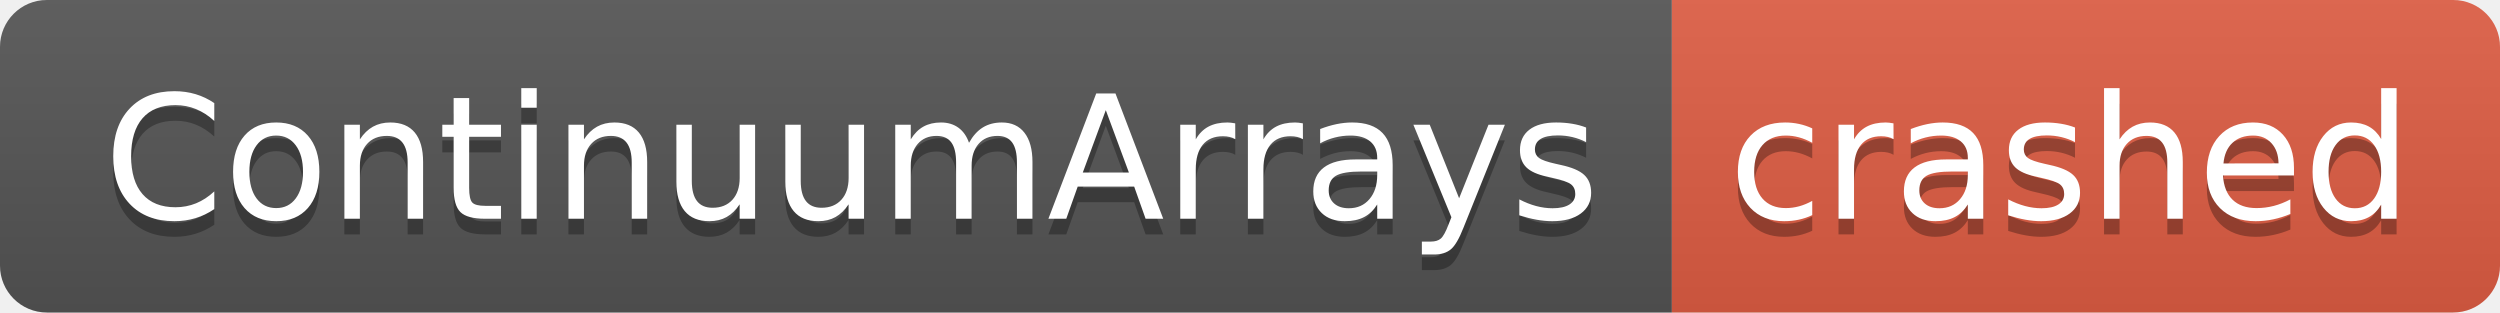
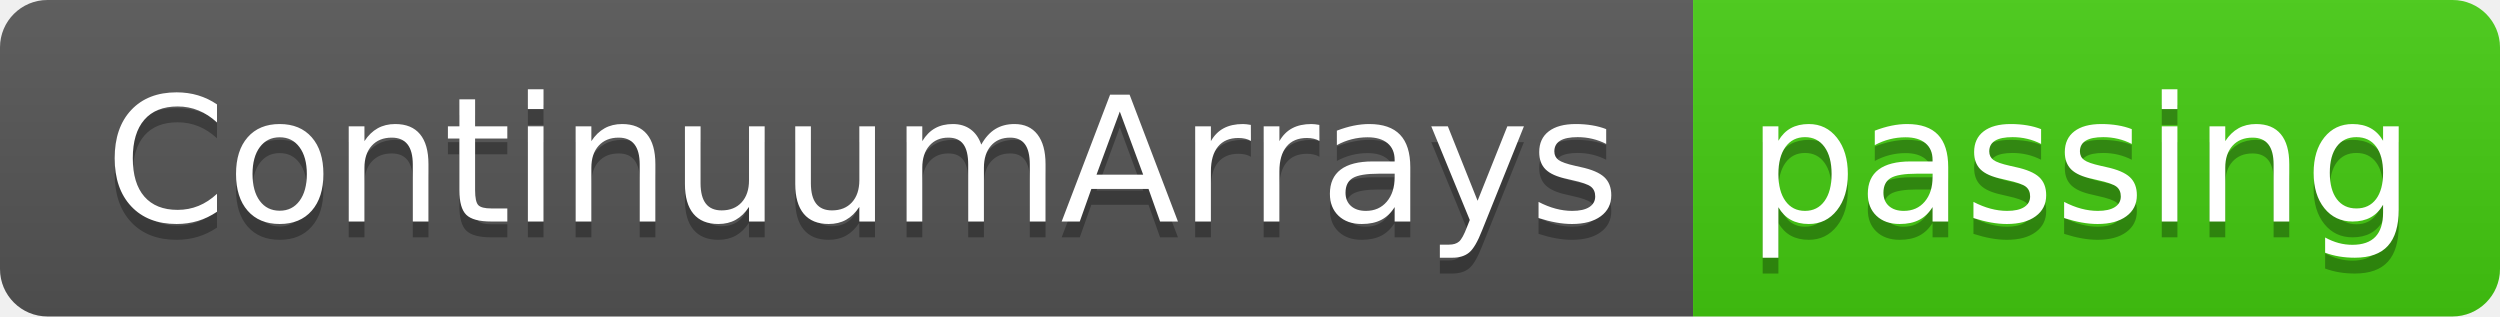
- <svg xmlns="http://www.w3.org/2000/svg" width="160" height="20" role="img" aria-label="ContinuumArrays: crashed">
+ <svg xmlns="http://www.w3.org/2000/svg" width="158" height="20" role="img" aria-label="ContinuumArrays: passing">
  <linearGradient id="s" x2="0" y2="100%">
    <stop offset="0" stop-color="#bbb" stop-opacity=".1" />
    <stop offset="1" stop-opacity=".1" />
  </linearGradient>
  <clipPath id="r">
-     <rect width="160" height="20" rx="3" fill="#fff" />
+     <rect width="158" height="20" rx="3" fill="#fff" />
  </clipPath>
  <g clip-path="url(#r)">
    <rect width="107" height="20" fill="#555" />
-     <rect x="107" width="53" height="20" fill="#e05d44" />
-     <rect width="160" height="20" fill="url(#s)" />
+     <rect x="107" width="51" height="20" fill="#4c1" />
+     <rect width="158" height="20" fill="url(#s)" />
  </g>
  <g fill="#fff" text-anchor="middle" font-family="Verdana,Geneva,DejaVu Sans,sans-serif" text-rendering="geometricPrecision" font-size="110">
    <text aria-hidden="true" x="545" y="150" fill="#010101" fill-opacity=".3" transform="scale(.1)" textLength="970">ContinuumArrays</text>
    <text x="545" y="140" transform="scale(.1)" fill="#fff" textLength="970">ContinuumArrays</text>
-     <text aria-hidden="true" x="1325" y="150" fill="#010101" fill-opacity=".3" transform="scale(.1)" textLength="430">crashed</text>
-     <text x="1325" y="140" transform="scale(.1)" fill="#fff" textLength="430">crashed</text>
+     <text aria-hidden="true" x="1315" y="150" fill="#010101" fill-opacity=".3" transform="scale(.1)" textLength="410">passing</text>
+     <text x="1315" y="140" transform="scale(.1)" fill="#fff" textLength="410">passing</text>
  </g>
</svg>
